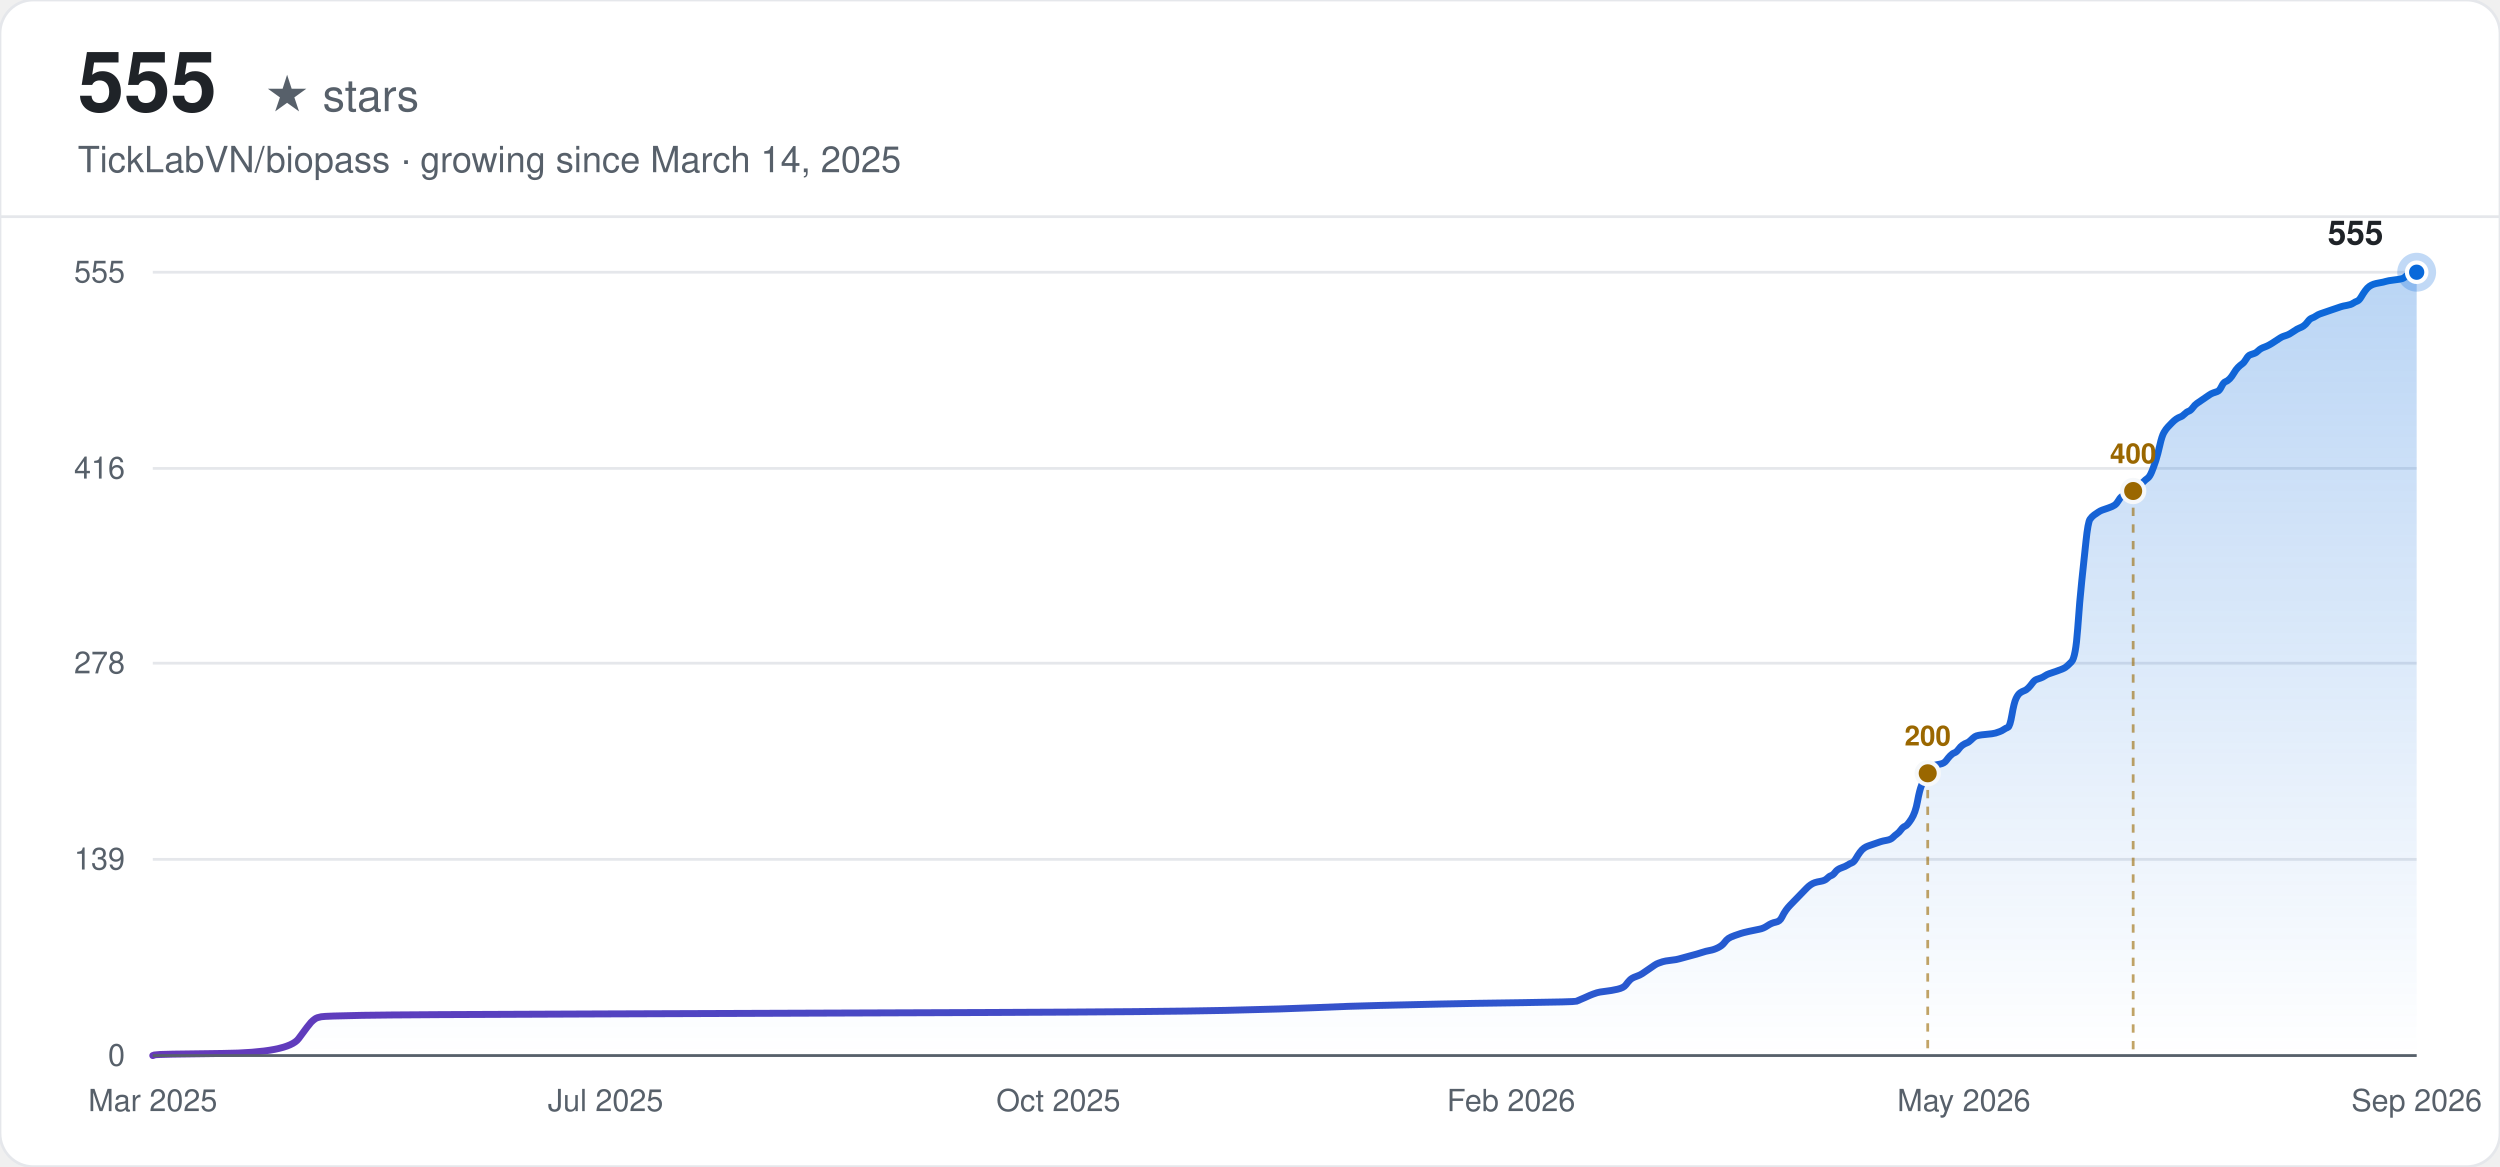
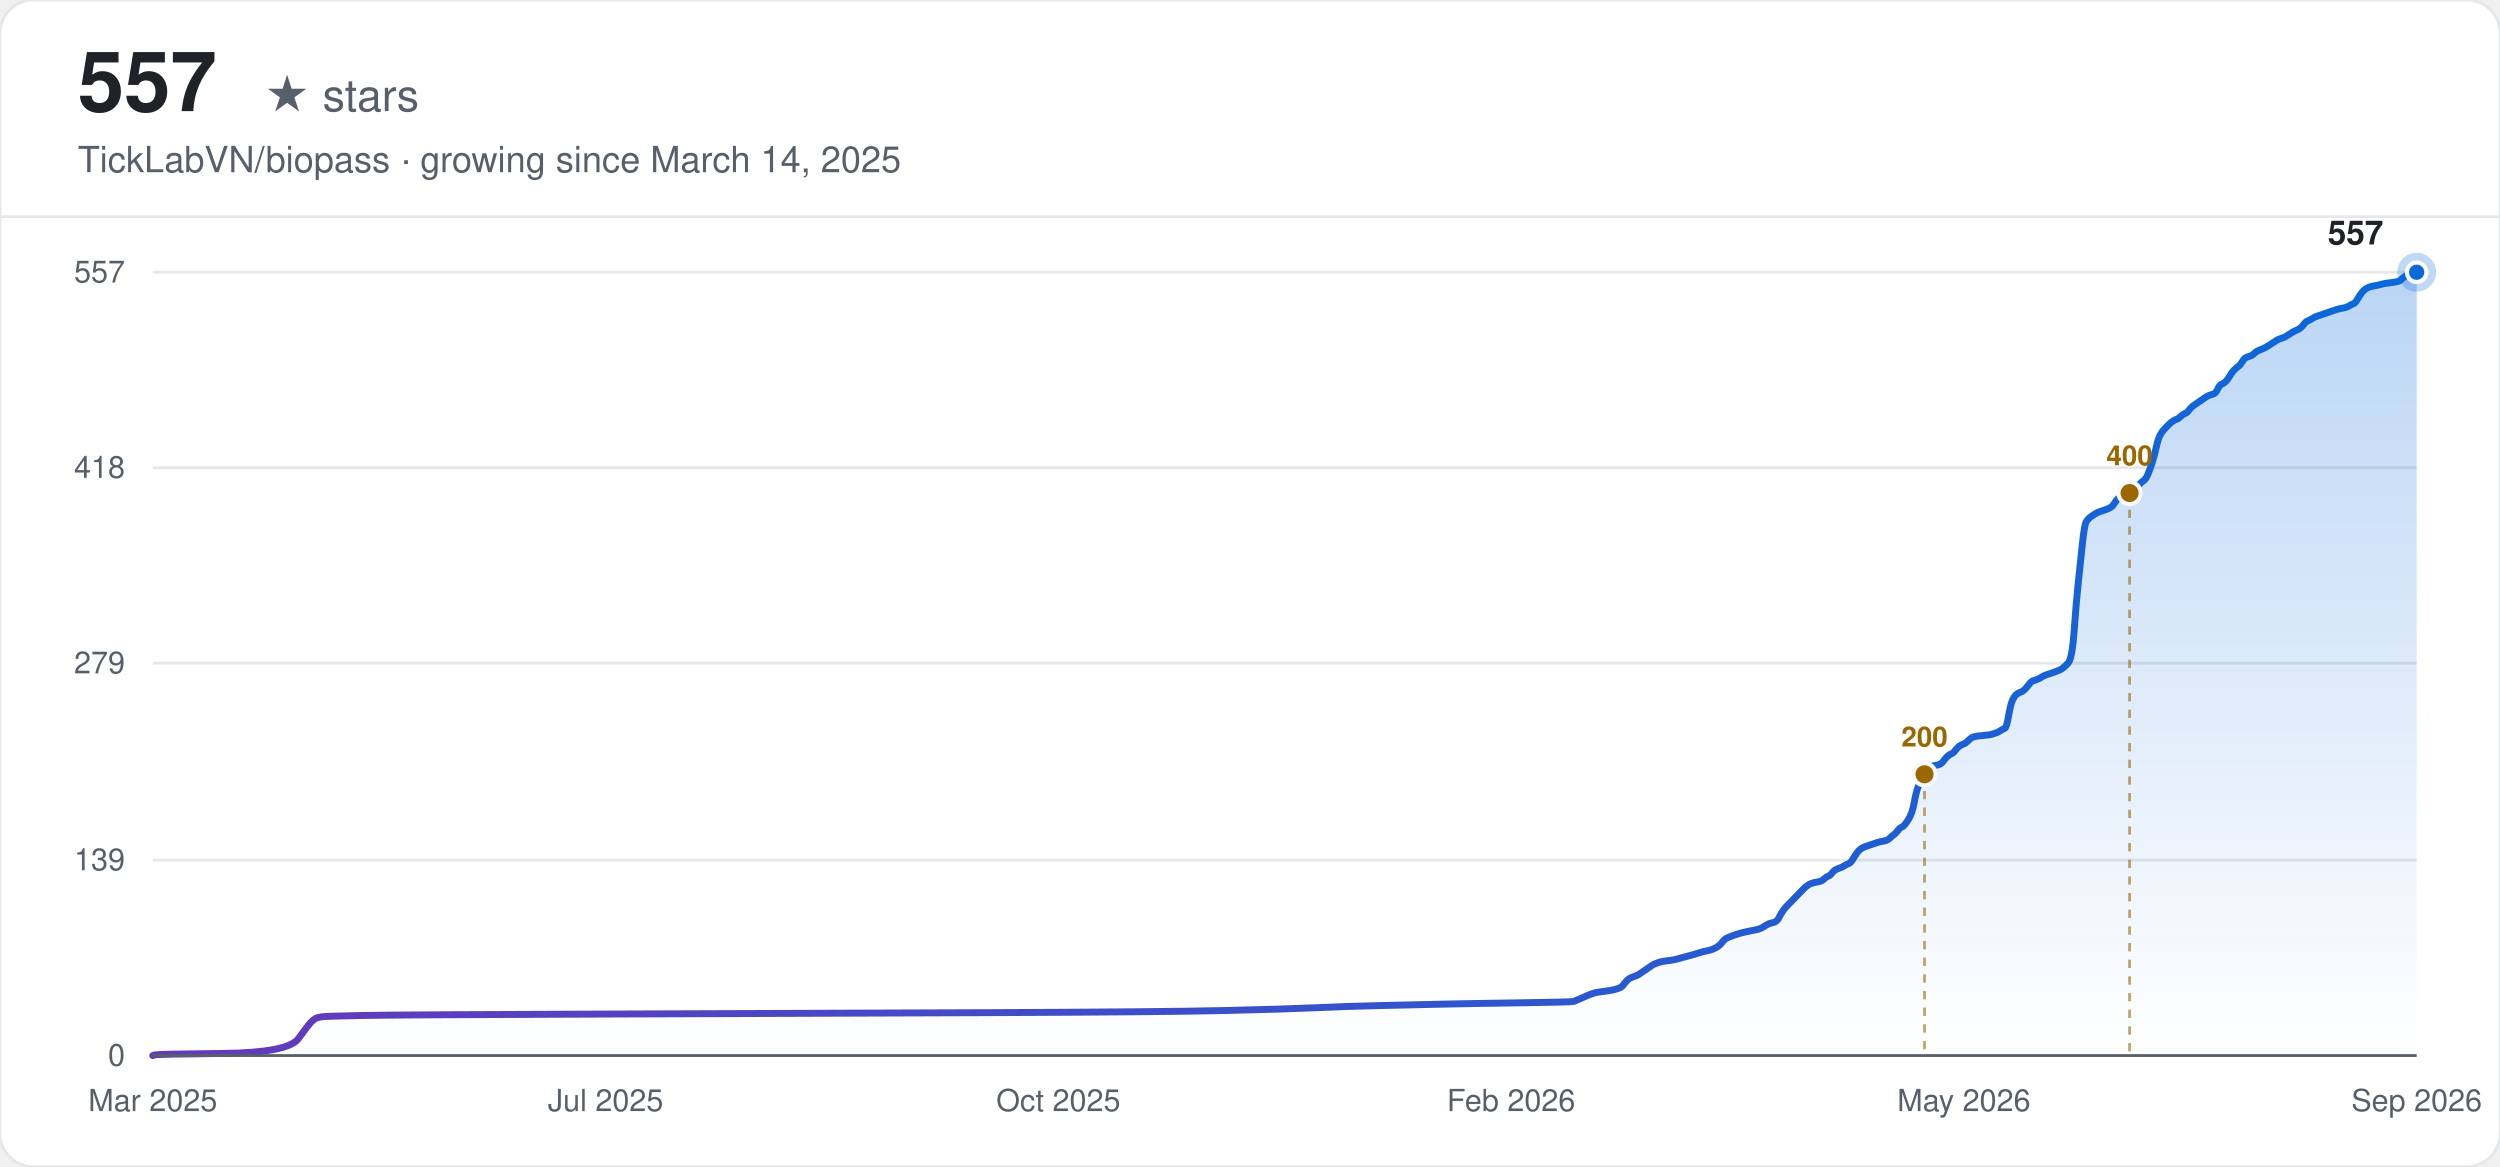
<svg xmlns="http://www.w3.org/2000/svg" width="900" height="420" viewBox="0 0 900 420" font-family="-apple-system, BlinkMacSystemFont, 'Segoe UI', Helvetica, Arial, sans-serif">
  <defs>
    <linearGradient id="line-light" x1="0" y1="0" x2="1" y2="0">
      <stop offset="0%" stop-color="#6639ba" />
      <stop offset="100%" stop-color="#0969da" />
    </linearGradient>
    <linearGradient id="area-light" x1="0" y1="0" x2="0" y2="1">
      <stop offset="0%" stop-color="#0969da" stop-opacity="0.28" />
      <stop offset="100%" stop-color="#0969da" stop-opacity="0" />
    </linearGradient>
  </defs>
  <rect width="900" height="420" rx="12" fill="#ffffff" />
  <rect width="900" height="420" rx="12" fill="none" stroke="#e5e7eb" stroke-width="1" />
-   <text x="28" y="40" font-size="30" font-weight="700" fill="#1f2328">555</text>
+   <text x="28" y="40" font-size="30" font-weight="700" fill="#1f2328">557</text>
  <text x="28" y="40" font-size="16" fill="#57606a" dx="67">★ stars</text>
  <text x="28" y="62" font-size="13" fill="#57606a">TickLabVN/biopass · growing since March 14, 2025</text>
  <line x1="0" y1="78" x2="900" y2="78" stroke="#e5e7eb" stroke-width="1" />
  <line x1="55" y1="380.00" x2="870" y2="380.00" stroke="#e5e7eb" stroke-width="1" />
  <text x="45" y="380.00" text-anchor="end" dominant-baseline="middle" font-size="11" fill="#57606a">0</text>
-   <line x1="55" y1="309.37" x2="870" y2="309.37" stroke="#e5e7eb" stroke-width="1" />
-   <text x="45" y="309.37" text-anchor="end" dominant-baseline="middle" font-size="11" fill="#57606a">139</text>
+   <line x1="55" y1="309.63" x2="870" y2="309.63" stroke="#e5e7eb" stroke-width="1" />
+   <text x="45" y="309.63" text-anchor="end" dominant-baseline="middle" font-size="11" fill="#57606a">139</text>
  <line x1="55" y1="238.75" x2="870" y2="238.75" stroke="#e5e7eb" stroke-width="1" />
-   <text x="45" y="238.75" text-anchor="end" dominant-baseline="middle" font-size="11" fill="#57606a">278</text>
-   <line x1="55" y1="168.63" x2="870" y2="168.63" stroke="#e5e7eb" stroke-width="1" />
-   <text x="45" y="168.63" text-anchor="end" dominant-baseline="middle" font-size="11" fill="#57606a">416</text>
+   <text x="45" y="238.75" text-anchor="end" dominant-baseline="middle" font-size="11" fill="#57606a">279</text>
+   <line x1="55" y1="168.37" x2="870" y2="168.37" stroke="#e5e7eb" stroke-width="1" />
+   <text x="45" y="168.37" text-anchor="end" dominant-baseline="middle" font-size="11" fill="#57606a">418</text>
  <line x1="55" y1="98.00" x2="870" y2="98.00" stroke="#e5e7eb" stroke-width="1" />
-   <text x="45" y="98.00" text-anchor="end" dominant-baseline="middle" font-size="11" fill="#57606a">555</text>
+   <text x="45" y="98.00" text-anchor="end" dominant-baseline="middle" font-size="11" fill="#57606a">557</text>
  <text x="55.00" y="400" text-anchor="middle" font-size="11" fill="#57606a">Mar 2025</text>
  <text x="218.00" y="400" text-anchor="middle" font-size="11" fill="#57606a">Jul 2025</text>
  <text x="381.00" y="400" text-anchor="middle" font-size="11" fill="#57606a">Oct 2025</text>
  <text x="544.00" y="400" text-anchor="middle" font-size="11" fill="#57606a">Feb 2026</text>
  <text x="707.00" y="400" text-anchor="middle" font-size="11" fill="#57606a">May 2026</text>
  <text x="870.00" y="400" text-anchor="middle" font-size="11" fill="#57606a">Sep 2026</text>
-   <path d="M55.00,380.00 L55.74,379.75 Q56.48,379.49 80.15,379.24 Q103.81,378.98 107.51,373.90 Q111.21,368.82 111.95,368.06 Q112.69,367.30 113.43,366.79 Q114.17,366.28 115.64,366.03 Q117.12,365.77 130.44,365.52 Q143.75,365.26 217.70,365.01 Q291.66,364.76 355.26,364.50 Q418.87,364.25 441.05,363.74 Q463.24,363.23 474.33,362.72 Q485.43,362.22 496.52,361.96 Q507.61,361.71 518.71,361.45 Q529.80,361.20 548.29,360.95 Q566.78,360.69 567.52,360.44 Q568.26,360.18 570.48,359.17 Q572.70,358.15 573.43,357.90 Q574.17,357.64 574.91,357.39 Q575.65,357.14 577.87,356.88 Q580.09,356.63 582.31,356.12 Q584.53,355.61 585.27,354.59 Q586.01,353.58 586.75,352.82 Q587.49,352.05 588.97,351.55 Q590.44,351.04 591.18,350.53 Q591.92,350.02 593.40,349.01 Q594.88,347.99 595.62,347.48 Q596.36,346.97 597.10,346.72 Q597.84,346.46 598.58,346.21 Q599.32,345.96 601.54,345.70 Q603.76,345.45 604.50,345.19 Q605.24,344.94 608.19,344.18 Q611.15,343.42 612.63,342.91 Q614.11,342.40 615.59,342.15 Q617.07,341.89 618.55,341.13 Q620.03,340.37 620.77,339.35 Q621.51,338.34 622.25,337.83 Q622.99,337.32 624.46,336.81 Q625.94,336.30 626.68,336.05 Q627.42,335.79 629.64,335.29 Q631.86,334.78 633.34,334.52 Q634.82,334.27 636.30,333.25 Q637.78,332.24 639.26,331.98 Q640.74,331.73 641.47,330.21 Q642.21,328.68 642.95,327.66 Q643.69,326.65 644.43,325.89 Q645.17,325.12 645.91,324.36 Q646.65,323.60 647.39,322.84 Q648.13,322.08 648.87,321.31 Q649.61,320.55 650.35,319.79 Q651.09,319.03 651.83,318.52 Q652.57,318.01 653.31,317.76 Q654.05,317.50 655.53,317.25 Q657.01,316.99 657.75,316.23 Q658.48,315.47 659.22,315.22 Q659.96,314.96 660.70,313.95 Q661.44,312.93 662.92,312.42 Q664.40,311.91 665.14,311.41 Q665.88,310.90 666.62,310.64 Q667.36,310.39 668.10,309.12 Q668.84,307.85 669.58,306.83 Q670.32,305.82 671.06,305.31 Q671.80,304.80 672.54,304.55 Q673.28,304.29 674.02,304.04 Q674.75,303.78 675.49,303.53 Q676.23,303.28 676.97,303.02 Q677.71,302.77 679.19,302.51 Q680.67,302.26 681.41,301.50 Q682.15,300.74 682.89,300.23 Q683.63,299.72 684.37,298.70 Q685.11,297.69 685.85,297.43 Q686.59,297.18 688.07,294.89 Q689.55,292.61 690.29,288.54 Q691.03,284.48 691.76,282.70 Q692.50,280.92 693.24,279.39 Q693.98,277.87 694.72,276.85 Q695.46,275.84 696.20,275.58 Q696.94,275.33 698.42,275.08 Q699.90,274.82 700.64,273.81 Q701.38,272.79 702.12,272.03 Q702.86,271.26 703.60,271.01 Q704.34,270.76 705.08,269.74 Q705.82,268.72 706.56,268.22 Q707.30,267.71 708.04,267.45 Q708.77,267.20 709.51,266.44 Q710.25,265.68 710.99,265.17 Q711.73,264.66 714.69,264.41 Q717.65,264.15 718.39,263.90 Q719.13,263.64 719.87,263.39 Q720.61,263.14 721.35,262.63 Q722.09,262.12 722.83,261.86 Q723.57,261.61 724.31,257.29 Q725.05,252.97 725.78,251.45 Q726.52,249.92 727.26,249.42 Q728.00,248.91 728.74,248.65 Q729.48,248.40 730.22,247.64 Q730.96,246.88 731.70,245.86 Q732.44,244.84 733.18,244.59 Q733.92,244.34 734.66,244.08 Q735.40,243.83 736.14,243.32 Q736.88,242.81 737.62,242.56 Q738.36,242.30 740.58,241.54 Q742.79,240.78 743.53,240.27 Q744.27,239.76 745.75,238.24 Q747.23,236.71 747.97,226.30 Q748.71,215.88 749.45,209.02 Q750.19,202.16 750.93,195.05 Q751.67,187.94 752.41,186.92 Q753.15,185.90 753.89,185.39 Q754.63,184.89 755.37,184.38 Q756.11,183.87 756.85,183.62 Q757.59,183.36 759.07,182.85 Q760.54,182.35 761.28,181.84 Q762.02,181.33 762.76,180.06 Q763.50,178.79 764.24,178.54 Q764.98,178.28 765.72,178.03 Q766.46,177.77 767.20,177.26 Q767.94,176.76 768.68,175.99 Q769.42,175.23 770.16,174.72 Q770.90,174.22 771.64,173.45 Q772.38,172.69 773.12,172.18 Q773.86,171.68 774.60,169.90 Q775.34,168.12 776.08,165.83 Q776.81,163.55 777.55,160.24 Q778.29,156.94 779.03,155.67 Q779.77,154.40 780.51,153.64 Q781.25,152.88 781.99,152.11 Q782.73,151.35 783.47,150.84 Q784.21,150.34 784.95,150.08 Q785.69,149.83 786.43,149.06 Q787.17,148.30 787.91,148.05 Q788.65,147.79 789.39,146.78 Q790.13,145.76 790.87,145.25 Q791.61,144.75 793.09,143.73 Q794.56,142.71 795.30,142.21 Q796.04,141.70 796.78,141.44 Q797.52,141.19 798.26,140.94 Q799.00,140.68 799.74,139.16 Q800.48,137.63 801.22,137.38 Q801.96,137.12 802.70,136.36 Q803.44,135.60 804.18,134.33 Q804.92,133.06 805.66,132.30 Q806.40,131.54 807.14,131.03 Q807.88,130.52 808.62,129.25 Q809.36,127.98 810.10,127.72 Q810.83,127.47 811.57,127.22 Q812.31,126.96 813.05,126.20 Q813.79,125.44 815.27,124.93 Q816.75,124.42 818.97,122.90 Q821.19,121.37 821.93,121.12 Q822.67,120.86 823.41,120.61 Q824.15,120.36 825.63,119.34 Q827.11,118.32 827.84,118.07 Q828.58,117.82 829.32,117.31 Q830.06,116.80 830.80,115.78 Q831.54,114.77 832.28,114.51 Q833.02,114.26 833.76,113.75 Q834.50,113.24 835.24,112.99 Q835.98,112.74 836.72,112.48 Q837.46,112.23 838.20,111.97 Q838.94,111.72 839.68,111.46 Q840.42,111.21 841.16,110.96 Q841.90,110.70 842.64,110.45 Q843.38,110.19 844.85,109.94 Q846.33,109.69 847.07,109.18 Q847.81,108.67 848.55,108.42 Q849.29,108.16 850.03,106.89 Q850.77,105.62 851.51,104.61 Q852.25,103.59 852.99,103.08 Q853.73,102.57 854.47,102.32 Q855.21,102.06 856.69,101.81 Q858.17,101.56 858.91,101.30 Q859.65,101.05 861.86,100.79 Q864.08,100.54 864.82,100.29 Q865.56,100.03 866.30,99.27 Q867.04,98.51 868.52,98.25 L870.00,98.00 L870.00,380.00 L55.00,380.00 Z" fill="url(#area-light)" stroke="none" />
-   <path d="M55.00,380.00 L55.74,379.75 Q56.48,379.49 80.15,379.24 Q103.81,378.98 107.51,373.90 Q111.21,368.82 111.95,368.06 Q112.69,367.30 113.43,366.79 Q114.17,366.28 115.64,366.03 Q117.12,365.77 130.44,365.52 Q143.75,365.26 217.70,365.01 Q291.66,364.76 355.26,364.50 Q418.87,364.25 441.05,363.74 Q463.24,363.23 474.33,362.72 Q485.43,362.22 496.52,361.96 Q507.61,361.71 518.71,361.45 Q529.80,361.20 548.29,360.95 Q566.78,360.69 567.52,360.44 Q568.26,360.18 570.48,359.17 Q572.70,358.15 573.43,357.90 Q574.17,357.64 574.91,357.39 Q575.65,357.14 577.87,356.88 Q580.09,356.63 582.31,356.12 Q584.53,355.61 585.27,354.59 Q586.01,353.58 586.75,352.82 Q587.49,352.05 588.97,351.55 Q590.44,351.04 591.18,350.53 Q591.92,350.02 593.40,349.01 Q594.88,347.99 595.62,347.48 Q596.36,346.97 597.10,346.72 Q597.84,346.46 598.58,346.21 Q599.32,345.96 601.54,345.70 Q603.76,345.45 604.50,345.19 Q605.24,344.94 608.19,344.18 Q611.15,343.42 612.63,342.91 Q614.11,342.40 615.59,342.15 Q617.07,341.89 618.55,341.13 Q620.03,340.37 620.77,339.35 Q621.51,338.34 622.25,337.83 Q622.99,337.32 624.46,336.81 Q625.94,336.30 626.68,336.05 Q627.42,335.79 629.64,335.29 Q631.86,334.78 633.34,334.52 Q634.82,334.27 636.30,333.25 Q637.78,332.24 639.26,331.98 Q640.74,331.73 641.47,330.21 Q642.21,328.68 642.95,327.66 Q643.69,326.65 644.43,325.89 Q645.17,325.12 645.91,324.36 Q646.65,323.60 647.39,322.84 Q648.13,322.08 648.87,321.31 Q649.61,320.55 650.35,319.79 Q651.09,319.03 651.83,318.52 Q652.57,318.01 653.31,317.76 Q654.05,317.50 655.53,317.25 Q657.01,316.99 657.75,316.23 Q658.48,315.47 659.22,315.22 Q659.96,314.96 660.70,313.95 Q661.44,312.93 662.92,312.42 Q664.40,311.91 665.14,311.41 Q665.88,310.90 666.62,310.64 Q667.36,310.39 668.10,309.12 Q668.84,307.85 669.58,306.83 Q670.32,305.82 671.06,305.31 Q671.80,304.80 672.54,304.55 Q673.28,304.29 674.02,304.04 Q674.75,303.78 675.49,303.53 Q676.23,303.28 676.97,303.02 Q677.71,302.77 679.19,302.51 Q680.67,302.26 681.41,301.50 Q682.15,300.74 682.89,300.23 Q683.63,299.72 684.37,298.70 Q685.11,297.69 685.85,297.43 Q686.59,297.18 688.07,294.89 Q689.55,292.61 690.29,288.54 Q691.03,284.48 691.76,282.70 Q692.50,280.92 693.24,279.39 Q693.98,277.87 694.72,276.85 Q695.46,275.84 696.20,275.58 Q696.94,275.33 698.42,275.08 Q699.90,274.82 700.64,273.81 Q701.38,272.79 702.12,272.03 Q702.86,271.26 703.60,271.01 Q704.34,270.76 705.08,269.74 Q705.82,268.72 706.56,268.22 Q707.30,267.71 708.04,267.45 Q708.77,267.20 709.51,266.44 Q710.25,265.68 710.99,265.17 Q711.73,264.66 714.69,264.41 Q717.65,264.15 718.39,263.90 Q719.13,263.64 719.87,263.39 Q720.61,263.14 721.35,262.63 Q722.09,262.12 722.83,261.86 Q723.57,261.61 724.31,257.29 Q725.05,252.97 725.78,251.45 Q726.52,249.92 727.26,249.42 Q728.00,248.91 728.74,248.65 Q729.48,248.40 730.22,247.64 Q730.96,246.88 731.70,245.86 Q732.44,244.84 733.18,244.59 Q733.92,244.34 734.66,244.08 Q735.40,243.83 736.14,243.32 Q736.88,242.81 737.62,242.56 Q738.36,242.30 740.58,241.54 Q742.79,240.78 743.53,240.27 Q744.27,239.76 745.75,238.24 Q747.23,236.71 747.97,226.30 Q748.71,215.88 749.45,209.02 Q750.19,202.16 750.93,195.05 Q751.67,187.94 752.41,186.92 Q753.15,185.90 753.89,185.39 Q754.63,184.89 755.37,184.38 Q756.11,183.87 756.85,183.62 Q757.59,183.36 759.07,182.85 Q760.54,182.35 761.28,181.84 Q762.02,181.33 762.76,180.06 Q763.50,178.79 764.24,178.54 Q764.98,178.28 765.72,178.03 Q766.46,177.77 767.20,177.26 Q767.94,176.76 768.68,175.99 Q769.42,175.23 770.16,174.72 Q770.90,174.22 771.64,173.45 Q772.38,172.69 773.12,172.18 Q773.86,171.68 774.60,169.90 Q775.34,168.12 776.08,165.83 Q776.81,163.55 777.55,160.24 Q778.29,156.94 779.03,155.67 Q779.77,154.40 780.51,153.64 Q781.25,152.88 781.99,152.11 Q782.73,151.35 783.47,150.84 Q784.21,150.34 784.95,150.08 Q785.69,149.83 786.43,149.06 Q787.17,148.30 787.91,148.05 Q788.65,147.79 789.39,146.78 Q790.13,145.76 790.87,145.25 Q791.61,144.75 793.09,143.73 Q794.56,142.71 795.30,142.21 Q796.04,141.70 796.78,141.44 Q797.52,141.19 798.26,140.94 Q799.00,140.68 799.74,139.16 Q800.48,137.63 801.22,137.38 Q801.96,137.12 802.70,136.36 Q803.44,135.60 804.18,134.33 Q804.92,133.06 805.66,132.30 Q806.40,131.54 807.14,131.03 Q807.88,130.52 808.62,129.25 Q809.36,127.98 810.10,127.72 Q810.83,127.47 811.57,127.22 Q812.31,126.96 813.05,126.20 Q813.79,125.44 815.27,124.93 Q816.75,124.42 818.97,122.90 Q821.19,121.37 821.93,121.12 Q822.67,120.86 823.41,120.61 Q824.15,120.36 825.63,119.34 Q827.11,118.32 827.84,118.07 Q828.58,117.82 829.32,117.31 Q830.06,116.80 830.80,115.78 Q831.54,114.77 832.28,114.51 Q833.02,114.26 833.76,113.75 Q834.50,113.24 835.24,112.99 Q835.98,112.74 836.72,112.48 Q837.46,112.23 838.20,111.97 Q838.94,111.72 839.68,111.46 Q840.42,111.21 841.16,110.96 Q841.90,110.70 842.64,110.45 Q843.38,110.19 844.85,109.94 Q846.33,109.69 847.07,109.18 Q847.81,108.67 848.55,108.42 Q849.29,108.16 850.03,106.89 Q850.77,105.62 851.51,104.61 Q852.25,103.59 852.99,103.08 Q853.73,102.57 854.47,102.32 Q855.21,102.06 856.69,101.81 Q858.17,101.56 858.91,101.30 Q859.65,101.05 861.86,100.79 Q864.08,100.54 864.82,100.29 Q865.56,100.03 866.30,99.27 Q867.04,98.51 868.52,98.25 L870.00,98.00" fill="none" stroke="url(#line-light)" stroke-width="2.5" stroke-linecap="round" />
-   <line x1="693.98" y1="278.38" x2="693.98" y2="380.00" stroke="#9a6700" stroke-width="1" stroke-dasharray="3,3" opacity="0.6" />
-   <circle cx="693.98" cy="278.38" r="4" fill="#9a6700" stroke="#f6f8fa" stroke-width="1.5" />
-   <text x="693.98" y="268.38" text-anchor="middle" font-size="10" font-weight="600" fill="#9a6700">200</text>
-   <line x1="767.94" y1="176.76" x2="767.94" y2="380.00" stroke="#9a6700" stroke-width="1" stroke-dasharray="3,3" opacity="0.6" />
-   <circle cx="767.94" cy="176.76" r="4" fill="#9a6700" stroke="#f6f8fa" stroke-width="1.5" />
-   <text x="767.94" y="166.76" text-anchor="middle" font-size="10" font-weight="600" fill="#9a6700">400</text>
+   <path d="M55.00,380.00 L55.74,379.75 Q56.48,379.49 80.10,379.24 Q103.72,378.99 107.41,373.92 Q111.11,368.86 111.84,368.10 Q112.58,367.34 113.32,366.84 Q114.06,366.33 115.53,366.08 Q117.01,365.82 130.30,365.57 Q143.59,365.32 217.41,365.06 Q291.23,364.81 354.72,364.56 Q418.21,364.31 440.35,363.80 Q462.50,363.29 473.57,362.79 Q484.65,362.28 495.72,362.03 Q506.79,361.77 517.87,361.52 Q528.94,361.27 547.40,361.01 Q565.85,360.76 566.59,360.51 Q567.33,360.25 569.54,359.24 Q571.76,358.23 572.50,357.98 Q573.23,357.72 573.97,357.47 Q574.71,357.22 576.92,356.96 Q579.14,356.71 581.35,356.20 Q583.57,355.70 584.31,354.69 Q585.05,353.67 585.78,352.91 Q586.52,352.15 588.00,351.65 Q589.47,351.14 590.21,350.64 Q590.95,350.13 592.43,349.12 Q593.90,348.10 594.64,347.60 Q595.38,347.09 596.12,346.84 Q596.86,346.59 597.60,346.33 Q598.33,346.08 600.55,345.83 Q602.76,345.57 603.50,345.32 Q604.24,345.07 607.19,344.31 Q610.14,343.55 611.62,343.04 Q613.10,342.54 614.57,342.28 Q616.05,342.03 617.53,341.27 Q619.00,340.51 619.74,339.50 Q620.48,338.48 621.22,337.98 Q621.96,337.47 623.43,336.97 Q624.91,336.46 625.65,336.21 Q626.39,335.95 628.60,335.45 Q630.82,334.94 632.29,334.69 Q633.77,334.43 635.24,333.42 Q636.72,332.41 638.20,332.16 Q639.67,331.90 640.41,330.38 Q641.15,328.87 641.89,327.85 Q642.63,326.84 643.37,326.08 Q644.10,325.32 644.84,324.56 Q645.58,323.80 646.32,323.04 Q647.06,322.28 647.79,321.52 Q648.53,320.76 649.27,320.01 Q650.01,319.25 650.75,318.74 Q651.49,318.23 652.22,317.98 Q652.96,317.73 654.44,317.47 Q655.91,317.22 656.65,316.46 Q657.39,315.70 658.13,315.45 Q658.87,315.20 659.61,314.18 Q660.34,313.17 661.82,312.66 Q663.30,312.16 664.04,311.65 Q664.77,311.15 665.51,310.89 Q666.25,310.64 666.99,309.37 Q667.73,308.11 668.46,307.10 Q669.20,306.08 669.94,305.58 Q670.68,305.07 671.42,304.82 Q672.16,304.56 672.89,304.31 Q673.63,304.06 674.37,303.80 Q675.11,303.55 675.85,303.30 Q676.59,303.04 678.06,302.79 Q679.54,302.54 680.28,301.78 Q681.01,301.02 681.75,300.51 Q682.49,300.01 683.23,298.99 Q683.97,297.98 684.71,297.73 Q685.44,297.48 686.92,295.20 Q688.40,292.92 689.13,288.87 Q689.87,284.82 690.61,283.05 Q691.35,281.27 692.09,279.76 Q692.83,278.24 693.56,277.22 Q694.30,276.21 695.04,275.96 Q695.78,275.71 697.26,275.45 Q698.73,275.20 699.47,274.19 Q700.21,273.17 700.95,272.41 Q701.68,271.66 702.42,271.40 Q703.16,271.15 703.90,270.14 Q704.64,269.12 705.38,268.62 Q706.11,268.11 706.85,267.86 Q707.59,267.61 708.33,266.85 Q709.07,266.09 709.81,265.58 Q710.54,265.07 713.50,264.82 Q716.45,264.57 717.19,264.31 Q717.93,264.06 718.66,263.81 Q719.40,263.55 720.14,263.05 Q720.88,262.54 721.62,262.29 Q722.36,262.04 723.09,257.73 Q723.83,253.43 724.57,251.91 Q725.31,250.39 726.05,249.89 Q726.78,249.38 727.52,249.13 Q728.26,248.87 729.00,248.11 Q729.74,247.35 730.48,246.34 Q731.21,245.33 731.95,245.08 Q732.69,244.82 733.43,244.57 Q734.17,244.32 734.90,243.81 Q735.64,243.30 736.38,243.05 Q737.12,242.80 739.33,242.04 Q741.55,241.28 742.29,240.77 Q743.03,240.27 744.50,238.75 Q745.98,237.23 746.72,226.85 Q747.45,216.47 748.19,209.64 Q748.93,202.80 749.67,195.71 Q750.41,188.62 751.15,187.61 Q751.88,186.60 752.62,186.09 Q753.36,185.59 754.10,185.08 Q754.84,184.57 755.58,184.32 Q756.31,184.07 757.79,183.56 Q759.27,183.06 760.00,182.55 Q760.74,182.04 761.48,180.78 Q762.22,179.51 762.96,179.26 Q763.70,179.01 764.43,178.75 Q765.17,178.50 765.91,177.99 Q766.65,177.49 767.39,176.73 Q768.13,175.97 768.86,175.46 Q769.60,174.96 770.34,174.20 Q771.08,173.44 771.82,172.93 Q772.55,172.42 773.29,170.65 Q774.03,168.88 774.77,166.60 Q775.51,164.32 776.25,161.03 Q776.98,157.74 777.72,156.48 Q778.46,155.21 779.20,154.45 Q779.94,153.69 780.67,152.93 Q781.41,152.17 782.15,151.67 Q782.89,151.16 783.63,150.91 Q784.37,150.65 785.10,149.89 Q785.84,149.13 786.58,148.88 Q787.32,148.63 788.06,147.62 Q788.80,146.60 789.53,146.10 Q790.27,145.59 791.75,144.58 Q793.22,143.57 793.96,143.06 Q794.70,142.55 795.44,142.30 Q796.18,142.05 796.92,141.79 Q797.65,141.54 798.39,140.02 Q799.13,138.50 799.87,138.25 Q800.61,138.00 801.35,137.24 Q802.08,136.48 802.82,135.21 Q803.56,133.95 804.30,133.19 Q805.04,132.43 805.77,131.92 Q806.51,131.41 807.25,130.15 Q807.99,128.88 808.73,128.63 Q809.47,128.38 810.20,128.12 Q810.94,127.87 811.68,127.11 Q812.42,126.35 813.89,125.85 Q815.37,125.34 817.59,123.82 Q819.80,122.30 820.54,122.05 Q821.28,121.80 822.02,121.54 Q822.75,121.29 824.23,120.28 Q825.71,119.26 826.44,119.01 Q827.18,118.76 827.92,118.25 Q828.66,117.75 829.40,116.73 Q830.14,115.72 830.87,115.47 Q831.61,115.21 832.35,114.71 Q833.09,114.20 833.83,113.95 Q834.57,113.69 835.30,113.44 Q836.04,113.19 836.78,112.94 Q837.52,112.68 838.26,112.43 Q838.99,112.18 839.73,111.92 Q840.47,111.67 841.21,111.42 Q841.95,111.16 843.42,110.91 Q844.90,110.66 845.64,110.15 Q846.38,109.64 847.12,109.39 Q847.85,109.14 848.59,107.87 Q849.33,106.61 850.07,105.59 Q850.81,104.58 851.54,104.08 Q852.28,103.57 853.02,103.32 Q853.76,103.06 855.24,102.81 Q856.71,102.56 857.45,102.30 Q858.19,102.05 860.40,101.80 Q862.62,101.54 863.36,101.29 Q864.09,101.04 864.83,100.28 Q865.57,99.52 867.05,98.76 Q868.52,98.00 869.26,98.00 L870.00,98.00 L870.00,380.00 L55.00,380.00 Z" fill="url(#area-light)" stroke="none" />
+   <path d="M55.00,380.00 L55.74,379.75 Q56.48,379.49 80.10,379.24 Q103.72,378.99 107.41,373.92 Q111.11,368.86 111.84,368.10 Q112.58,367.34 113.32,366.84 Q114.06,366.33 115.53,366.08 Q117.01,365.82 130.30,365.57 Q143.59,365.32 217.41,365.06 Q291.23,364.81 354.72,364.56 Q418.21,364.31 440.35,363.80 Q462.50,363.29 473.57,362.79 Q484.65,362.28 495.72,362.03 Q506.79,361.77 517.87,361.52 Q528.94,361.27 547.40,361.01 Q565.85,360.76 566.59,360.51 Q567.33,360.25 569.54,359.24 Q571.76,358.23 572.50,357.98 Q573.23,357.72 573.97,357.47 Q574.71,357.22 576.92,356.96 Q579.14,356.71 581.35,356.20 Q583.57,355.70 584.31,354.69 Q585.05,353.67 585.78,352.91 Q586.52,352.15 588.00,351.65 Q589.47,351.14 590.21,350.64 Q590.95,350.13 592.43,349.12 Q593.90,348.10 594.64,347.60 Q595.38,347.09 596.12,346.84 Q596.86,346.59 597.60,346.33 Q598.33,346.08 600.55,345.83 Q602.76,345.57 603.50,345.32 Q604.24,345.07 607.19,344.31 Q610.14,343.55 611.62,343.04 Q613.10,342.54 614.57,342.28 Q616.05,342.03 617.53,341.27 Q619.00,340.51 619.74,339.50 Q620.48,338.48 621.22,337.98 Q621.96,337.47 623.43,336.97 Q624.91,336.46 625.65,336.21 Q626.39,335.95 628.60,335.45 Q630.82,334.94 632.29,334.69 Q633.77,334.43 635.24,333.42 Q636.72,332.41 638.20,332.16 Q639.67,331.90 640.41,330.38 Q641.15,328.87 641.89,327.85 Q642.63,326.84 643.37,326.08 Q644.10,325.32 644.84,324.56 Q645.58,323.80 646.32,323.04 Q647.06,322.28 647.79,321.52 Q648.53,320.76 649.27,320.01 Q650.01,319.25 650.75,318.74 Q651.49,318.23 652.22,317.98 Q652.96,317.73 654.44,317.47 Q655.91,317.22 656.65,316.46 Q657.39,315.70 658.13,315.45 Q658.87,315.20 659.61,314.18 Q660.34,313.17 661.82,312.66 Q663.30,312.16 664.04,311.65 Q664.77,311.15 665.51,310.89 Q666.25,310.64 666.99,309.37 Q667.73,308.11 668.46,307.10 Q669.20,306.08 669.94,305.58 Q670.68,305.07 671.42,304.82 Q672.16,304.56 672.89,304.31 Q673.63,304.06 674.37,303.80 Q675.11,303.55 675.85,303.30 Q676.59,303.04 678.06,302.79 Q679.54,302.54 680.28,301.78 Q681.01,301.02 681.75,300.51 Q682.49,300.01 683.23,298.99 Q683.97,297.98 684.71,297.73 Q685.44,297.48 686.92,295.20 Q688.40,292.92 689.13,288.87 Q689.87,284.82 690.61,283.05 Q691.35,281.27 692.09,279.76 Q692.83,278.24 693.56,277.22 Q694.30,276.21 695.04,275.96 Q695.78,275.71 697.26,275.45 Q698.73,275.20 699.47,274.19 Q700.21,273.17 700.95,272.41 Q701.68,271.66 702.42,271.40 Q703.16,271.15 703.90,270.14 Q704.64,269.12 705.38,268.62 Q706.11,268.11 706.85,267.86 Q707.59,267.61 708.33,266.85 Q709.07,266.09 709.81,265.58 Q710.54,265.07 713.50,264.82 Q716.45,264.57 717.19,264.31 Q717.93,264.06 718.66,263.81 Q719.40,263.55 720.14,263.05 Q720.88,262.54 721.62,262.29 Q722.36,262.04 723.09,257.73 Q723.83,253.43 724.57,251.91 Q725.31,250.39 726.05,249.89 Q726.78,249.38 727.52,249.13 Q728.26,248.87 729.00,248.11 Q729.74,247.35 730.48,246.34 Q731.21,245.33 731.95,245.08 Q732.69,244.82 733.43,244.57 Q734.17,244.32 734.90,243.81 Q735.64,243.30 736.38,243.05 Q737.12,242.80 739.33,242.04 Q741.55,241.28 742.29,240.77 Q743.03,240.27 744.50,238.75 Q745.98,237.23 746.72,226.85 Q747.45,216.47 748.19,209.64 Q748.93,202.80 749.67,195.71 Q750.41,188.62 751.15,187.61 Q751.88,186.60 752.62,186.09 Q753.36,185.59 754.10,185.08 Q754.84,184.57 755.58,184.32 Q756.31,184.07 757.79,183.56 Q759.27,183.06 760.00,182.55 Q760.74,182.04 761.48,180.78 Q762.22,179.51 762.96,179.26 Q763.70,179.01 764.43,178.75 Q765.17,178.50 765.91,177.99 Q766.65,177.49 767.39,176.73 Q768.13,175.97 768.86,175.46 Q769.60,174.96 770.34,174.20 Q771.08,173.44 771.82,172.93 Q772.55,172.42 773.29,170.65 Q774.03,168.88 774.77,166.60 Q775.51,164.32 776.25,161.03 Q776.98,157.74 777.72,156.48 Q778.46,155.21 779.20,154.45 Q779.94,153.69 780.67,152.93 Q781.41,152.17 782.15,151.67 Q782.89,151.16 783.63,150.91 Q784.37,150.65 785.10,149.89 Q785.84,149.13 786.58,148.88 Q787.32,148.63 788.06,147.62 Q788.80,146.60 789.53,146.10 Q790.27,145.59 791.75,144.58 Q793.22,143.57 793.96,143.06 Q794.70,142.55 795.44,142.30 Q796.18,142.05 796.92,141.79 Q797.65,141.54 798.39,140.02 Q799.13,138.50 799.87,138.25 Q800.61,138.00 801.35,137.24 Q802.08,136.48 802.82,135.21 Q803.56,133.95 804.30,133.19 Q805.04,132.43 805.77,131.92 Q806.51,131.41 807.25,130.15 Q807.99,128.88 808.73,128.63 Q809.47,128.38 810.20,128.12 Q810.94,127.87 811.68,127.11 Q812.42,126.35 813.89,125.85 Q815.37,125.34 817.59,123.82 Q819.80,122.30 820.54,122.05 Q821.28,121.80 822.02,121.54 Q822.75,121.29 824.23,120.28 Q825.71,119.26 826.44,119.01 Q827.18,118.76 827.92,118.25 Q828.66,117.75 829.40,116.73 Q830.14,115.72 830.87,115.47 Q831.61,115.21 832.35,114.71 Q833.09,114.20 833.83,113.95 Q834.57,113.69 835.30,113.44 Q836.04,113.19 836.78,112.94 Q837.52,112.68 838.26,112.43 Q838.99,112.18 839.73,111.92 Q840.47,111.67 841.21,111.42 Q841.95,111.16 843.42,110.91 Q844.90,110.66 845.64,110.15 Q846.38,109.64 847.12,109.39 Q847.85,109.14 848.59,107.87 Q849.33,106.61 850.07,105.59 Q850.81,104.58 851.54,104.08 Q852.28,103.57 853.02,103.32 Q853.76,103.06 855.24,102.81 Q856.71,102.56 857.45,102.30 Q858.19,102.05 860.40,101.80 Q862.62,101.54 863.36,101.29 Q864.09,101.04 864.83,100.28 Q865.57,99.52 867.05,98.76 Q868.52,98.00 869.26,98.00 L870.00,98.00" fill="none" stroke="url(#line-light)" stroke-width="2.5" stroke-linecap="round" />
+   <line x1="692.83" y1="278.74" x2="692.83" y2="380.00" stroke="#9a6700" stroke-width="1" stroke-dasharray="3,3" opacity="0.6" />
+   <circle cx="692.83" cy="278.74" r="4" fill="#9a6700" stroke="#f6f8fa" stroke-width="1.5" />
+   <text x="692.83" y="268.74" text-anchor="middle" font-size="10" font-weight="600" fill="#9a6700">200</text>
+   <line x1="766.65" y1="177.49" x2="766.65" y2="380.00" stroke="#9a6700" stroke-width="1" stroke-dasharray="3,3" opacity="0.6" />
+   <circle cx="766.65" cy="177.49" r="4" fill="#9a6700" stroke="#f6f8fa" stroke-width="1.5" />
+   <text x="766.65" y="167.49" text-anchor="middle" font-size="10" font-weight="600" fill="#9a6700">400</text>
  <circle cx="870.00" cy="98.00" r="7" fill="#0969da" opacity="0.25" />
  <circle cx="870.00" cy="98.00" r="3.5" fill="#0969da" stroke="#ffffff" stroke-width="1.5" />
-   <text x="858.00" y="88.00" text-anchor="end" font-size="12" font-weight="600" fill="#1f2328">555</text>
+   <text x="858.00" y="88.00" text-anchor="end" font-size="12" font-weight="600" fill="#1f2328">557</text>
  <line x1="55" y1="380.00" x2="870" y2="380.00" stroke="#57606a" stroke-width="1" />
</svg>
